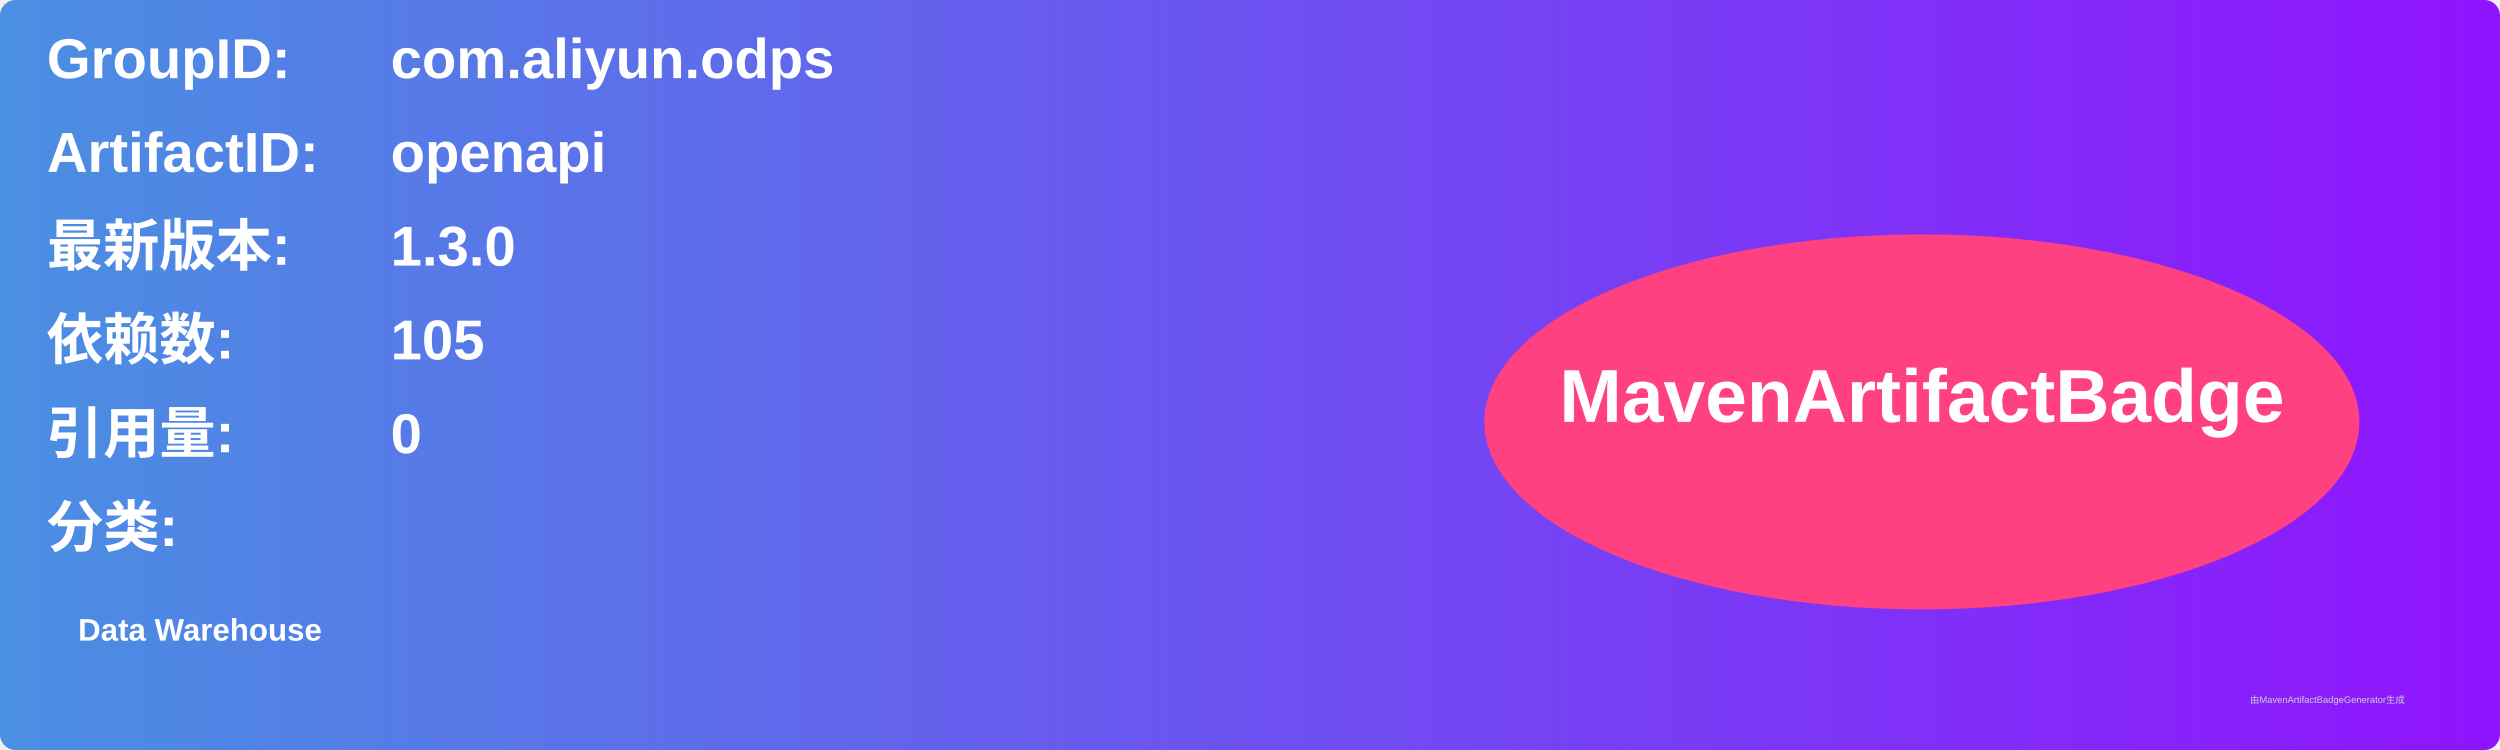
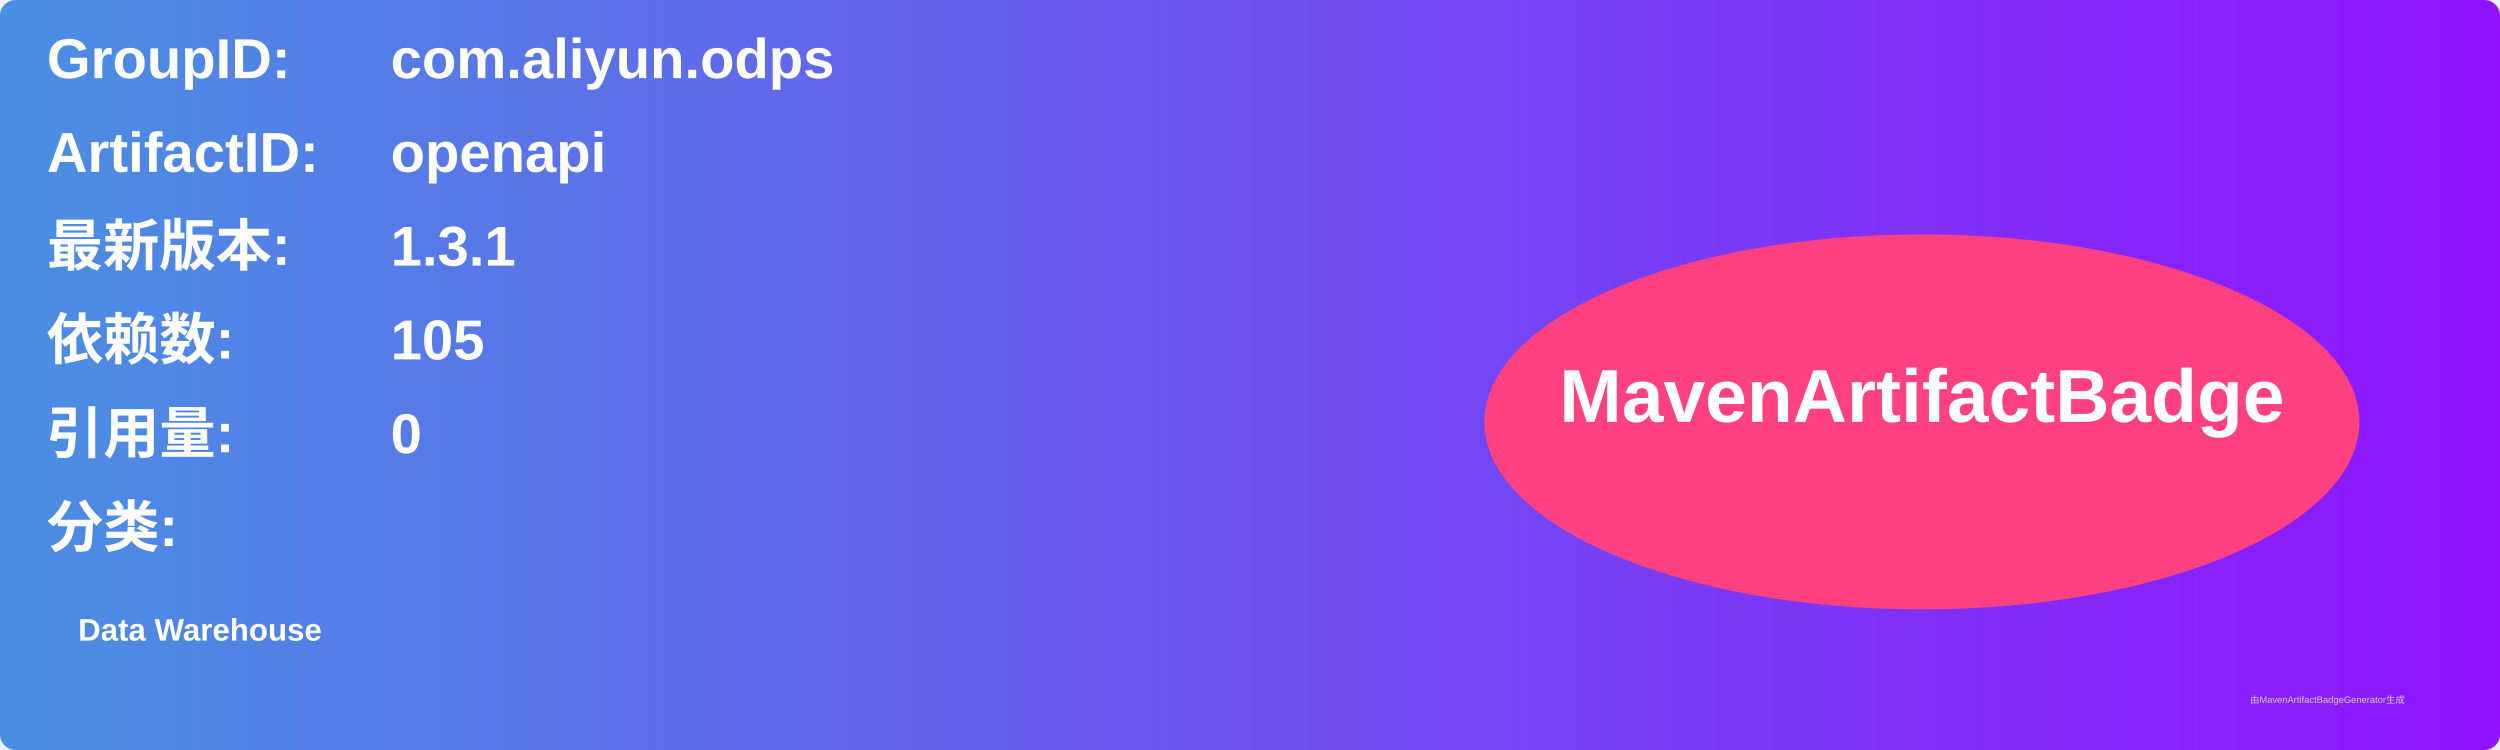
<svg xmlns="http://www.w3.org/2000/svg" width="800" height="240" viewBox="0 0 800 240">
  <linearGradient id="grad" x1="0%" y1="0%" x2="100%" y2="0%">
    <stop offset="0%" stop-color="#4a90e2" />
    <stop offset="100%" stop-color="#9013fe" />
  </linearGradient>
  <rect width="100%" height="100%" rx="5" ry="5" fill="url(#grad)" />
  <g transform="translate(15, 15)">
    <text x="0" y="10" font-family="Arial" font-size="18" fill="white" font-weight="bold" width="260">GroupID:</text>
    <text x="110" y="10" font-family="Arial" font-size="18" fill="white" font-weight="bold" width="460">com.aliyun.odps</text>
    <text x="0" y="40" font-family="Arial" font-size="18" fill="white" font-weight="bold" width="260">ArtifactID:</text>
    <text x="110" y="40" font-family="Arial" font-size="18" fill="white" font-weight="bold" width="460">openapi</text>
    <text x="0" y="70" font-family="Arial" font-size="18" fill="white" font-weight="bold">最新版本:</text>
    <text x="110" y="70" font-family="Arial" font-size="18" fill="white" font-weight="bold">
-       <tspan font-weight="bold">1.3.0</tspan>
+       <tspan font-weight="bold">1.3.1</tspan>
    </text>
    <text x="0" y="100" font-family="Arial" font-size="18" fill="white" font-weight="bold">依赖数: </text>
    <text x="110" y="100" font-family="Arial" font-size="18" fill="white">
      <tspan font-weight="bold">105</tspan>
    </text>
    <text x="0" y="130" font-family="Arial" font-size="18" fill="white" font-weight="bold">引用量: </text>
    <text x="110" y="130" font-family="Arial" font-size="18" fill="white">
      <tspan font-weight="bold">0</tspan>
    </text>
    <text x="0" y="160" font-family="Arial" font-size="18" fill="white" font-weight="bold">分类:</text>
    <text x="10" y="190" font-family="Arial" font-size="10" fill="white">
      <tspan font-weight="bold">Data Warehouse</tspan>
    </text>
    <ellipse cx="600" cy="120" rx="140" ry="60" fill="#ff4081" />
    <text x="600" y="120" text-anchor="middle" font-family="Arial" font-size="24" fill="white" font-weight="bold">MavenArtifactBadge</text>
  </g>
  <text x="720" y="225" font-family="Arial" font-size="3" fill="#d0d0d0">由MavenArtifactBadgeGenerator生成</text>
</svg>
